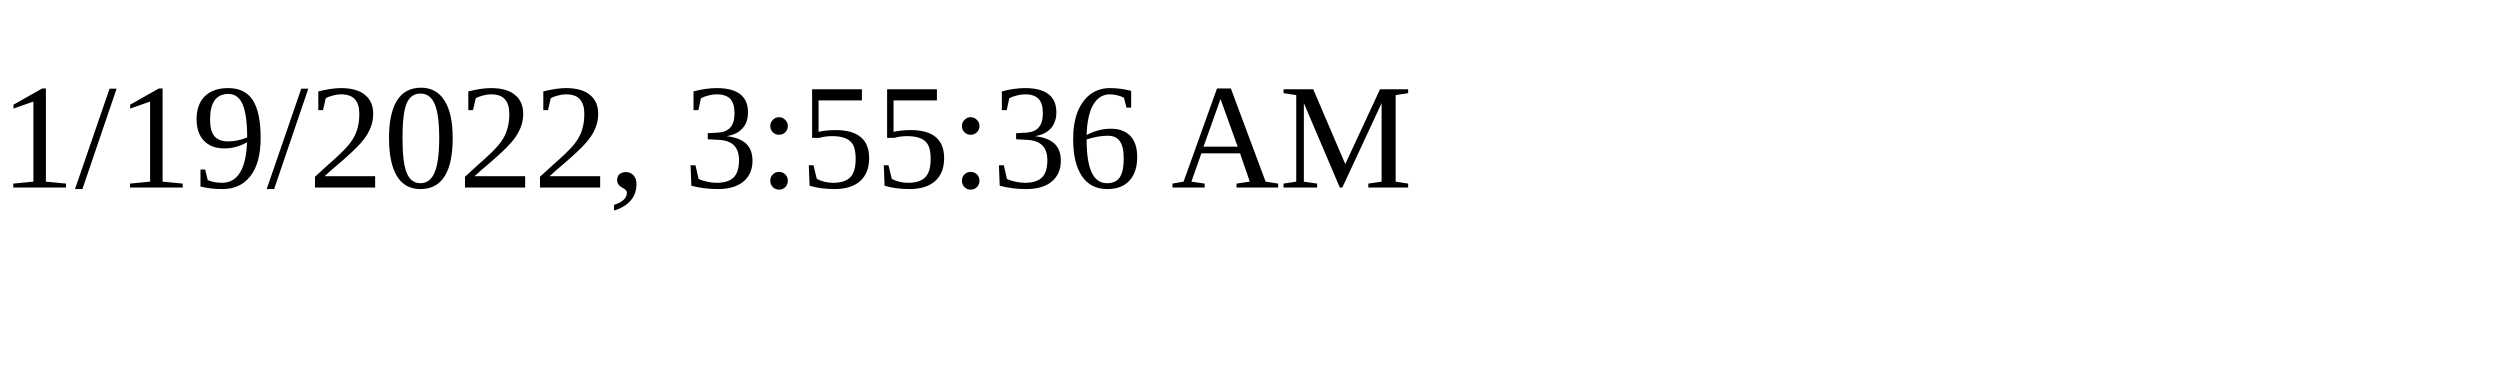
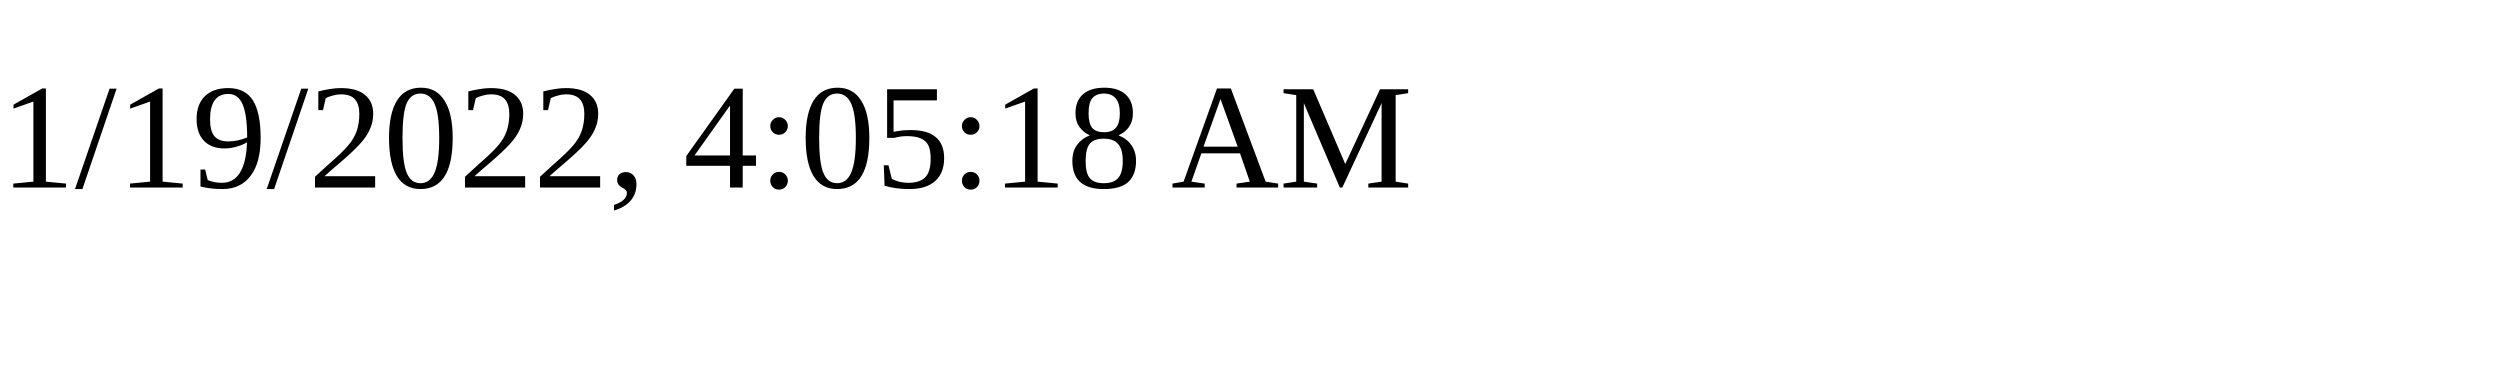
<svg xmlns="http://www.w3.org/2000/svg" height="30" width="200">
-   <text x="0" y="15">1/19/2022, 3:55:36 AM</text>
+   <text x="0" y="15">1/19/2022, 4:05:18 AM</text>
</svg>
